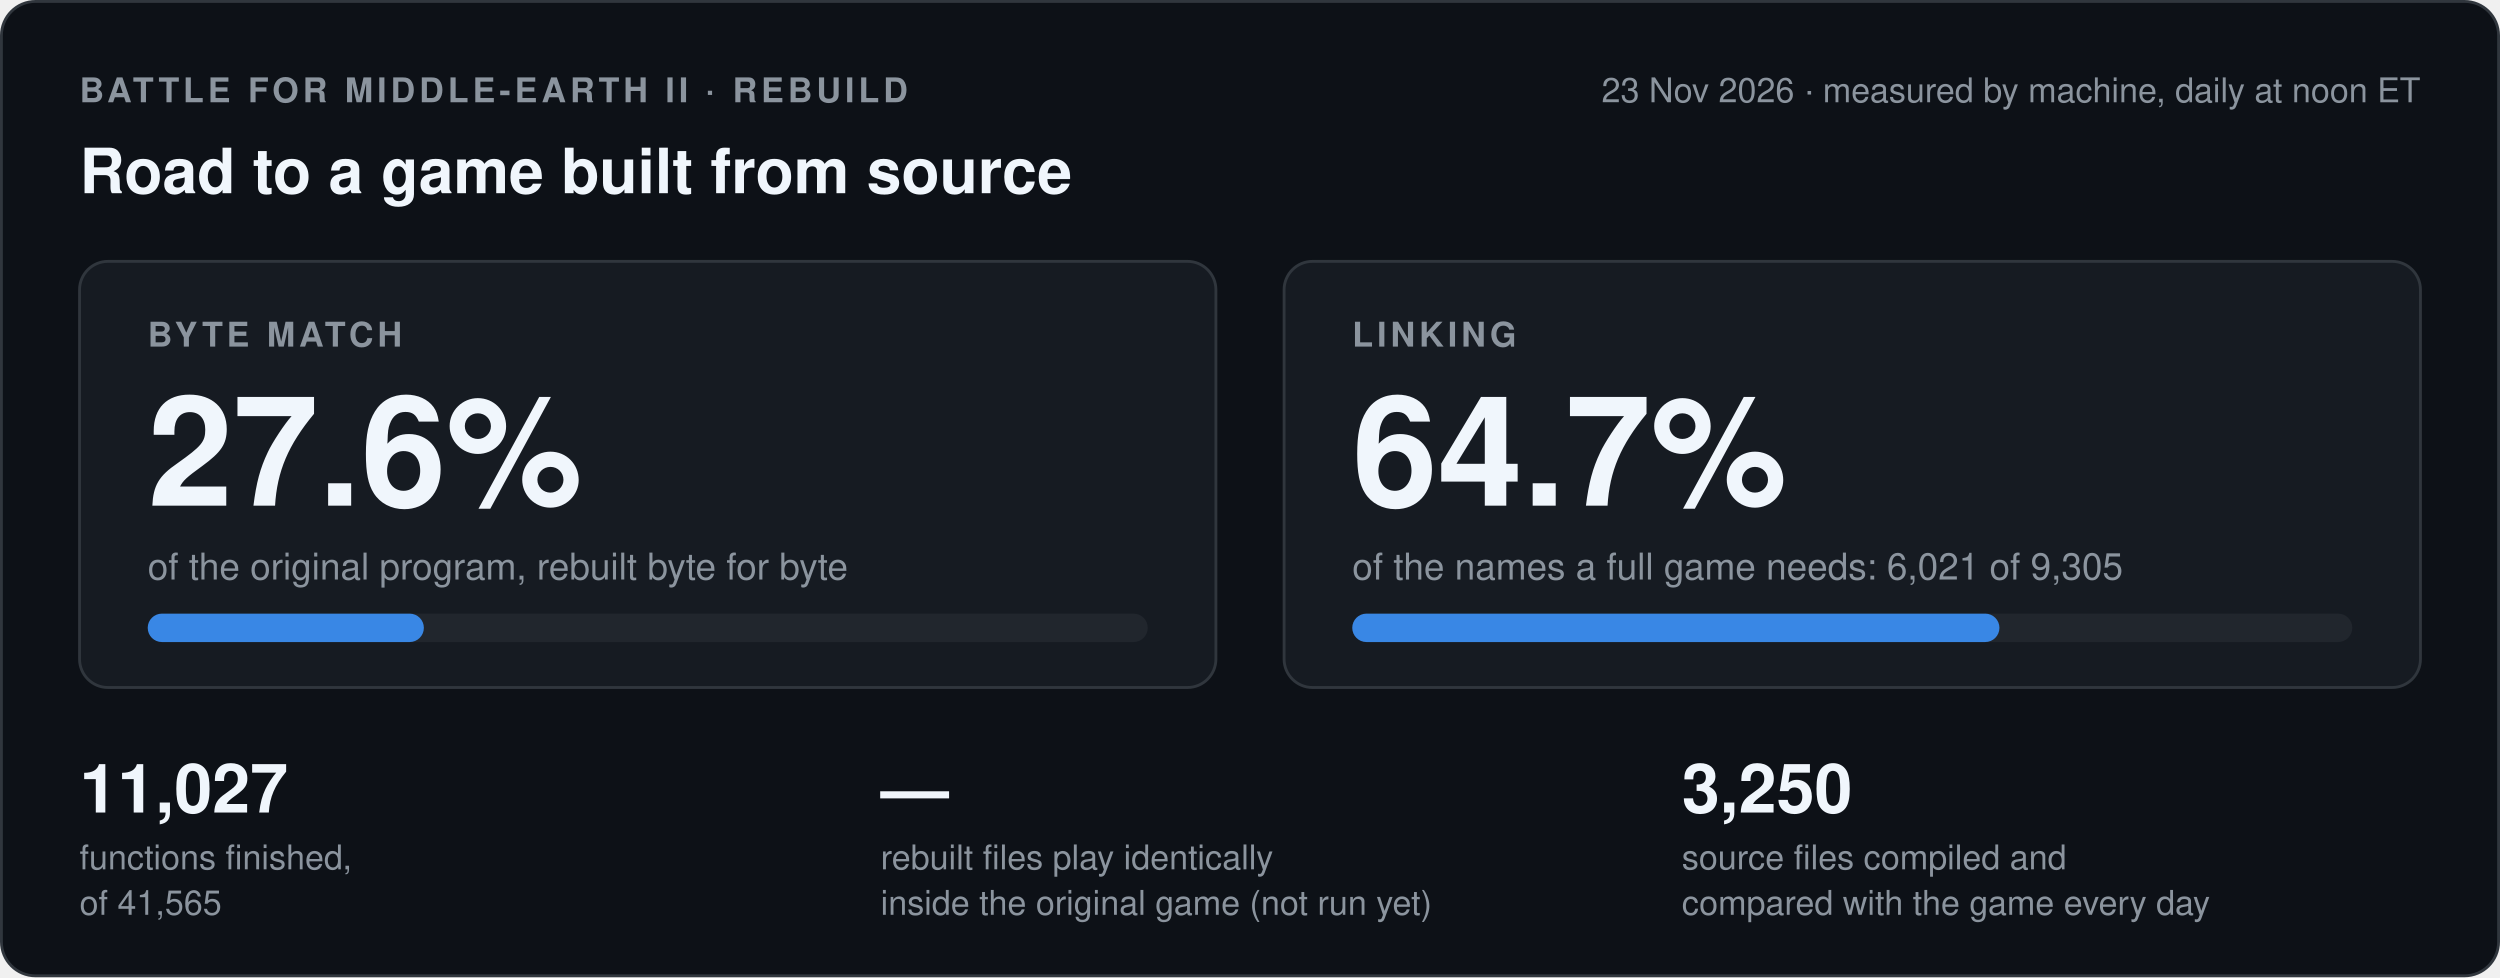
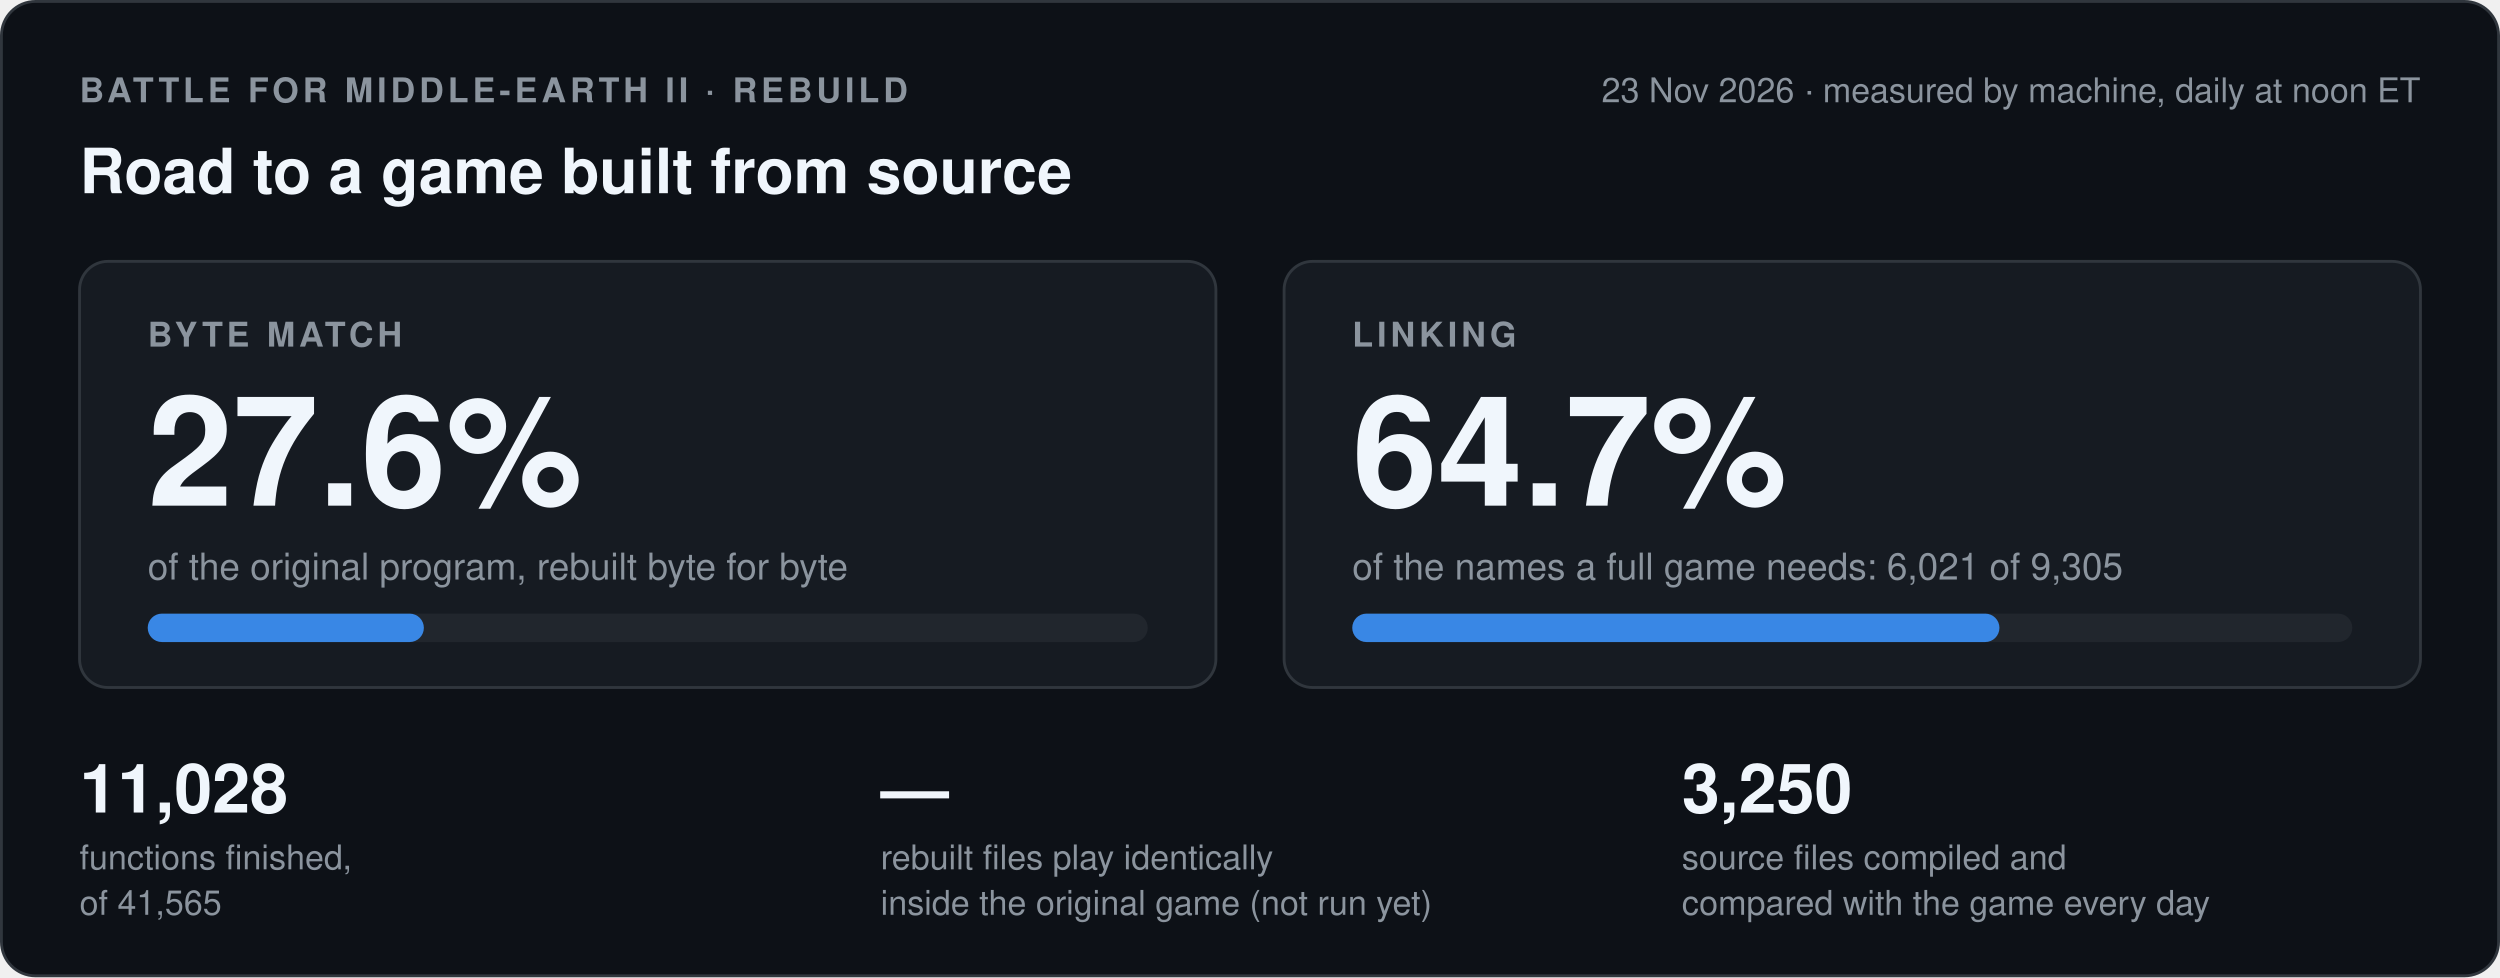
- <svg xmlns="http://www.w3.org/2000/svg" width="880" height="344" viewBox="0 0 880 344" role="img" aria-label="Byte match 27.6 percent, linking 64.7 percent, 11027 of 41565 functions finished, the game run has not run yet">
+ <svg xmlns="http://www.w3.org/2000/svg" width="880" height="344" viewBox="0 0 880 344" role="img" aria-label="Byte match 27.6 percent, linking 64.7 percent, 11028 of 41565 functions finished, the game run has not run yet">
  <style>
.card{fill:#0d1117;stroke:#30363d}.box{fill:#161b22;stroke:#30363d}.track{fill:#21262d}
.strong{fill:#f0f6fc}.muted{fill:#8b949e}.blue{fill:#3987e5}.orange{fill:#d95926}.green{fill:#3fb950}.red{fill:#f85149}
.sblue{stroke:#3987e5}.sgreen{stroke:#3fb950}.sred{stroke:#f85149}.smuted{stroke:#8b949e}.srule{stroke:#30363d}
.fgreen{fill:#0f2a17;stroke:#3fb950}.fdash{fill:none;stroke:#8b949e}
text{font-family:-apple-system,'Segoe UI',Helvetica,Arial,sans-serif}
@media (prefers-color-scheme: light){
.card{fill:#ffffff;stroke:#d0d7de}.box{fill:#f6f8fa;stroke:#d0d7de}.track{fill:#eaeef2}
.strong{fill:#1f2328}.muted{fill:#59636e}.blue{fill:#2a78d6}.orange{fill:#eb6834}.green{fill:#1a7f37}.red{fill:#cf222e}
.sblue{stroke:#2a78d6}.sgreen{stroke:#1a7f37}.sred{stroke:#cf222e}.smuted{stroke:#59636e}.srule{stroke:#d0d7de}
.fgreen{fill:#e6f4ea;stroke:#1a7f37}.fdash{stroke:#59636e}}
</style>
  <rect class="card" x="0.5" y="0.5" width="879" height="343" rx="12" />
  <text class="muted" x="28" y="36" font-size="12" font-weight="600" letter-spacing="1.4">BATTLE FOR MIDDLE-EARTH II · REBUILD</text>
  <text class="muted" x="852" y="36" font-size="12" text-anchor="end">23 Nov 2026 · measured by machine, daily at noon ET</text>
  <text class="strong" x="28" y="68" font-size="22" font-weight="700">Road to a game built from source</text>
  <rect class="box" x="28" y="92" width="400" height="150" rx="10" />
  <text class="muted" x="52" y="122" font-size="12" font-weight="600" letter-spacing="1.4">BYTE MATCH</text>
  <text class="strong" x="52" y="178" font-size="54" font-weight="700">27.6%</text>
  <text class="muted" x="52" y="204" font-size="13">of the original program, rebuilt byte for byte</text>
  <rect class="track" x="52" y="216" width="352" height="10" rx="5" />
  <rect class="blue" x="52" y="216" width="97.2" height="10" rx="5" />
  <rect class="box" x="452" y="92" width="400" height="150" rx="10" />
  <text class="muted" x="476" y="122" font-size="12" font-weight="600" letter-spacing="1.4">LINKING</text>
  <text class="strong" x="476" y="178" font-size="54" font-weight="700">64.7%</text>
  <text class="muted" x="476" y="204" font-size="13">of the names a full game needs: 6,021 of 9,305</text>
  <rect class="track" x="476" y="216" width="352" height="10" rx="5" />
  <rect class="blue" x="476" y="216" width="227.8" height="10" rx="5" />
-   <text class="strong" x="28" y="286" font-size="24" font-weight="700">11,027</text>
+   <text class="strong" x="28" y="286" font-size="24" font-weight="700">11,028</text>
  <text class="muted" x="28" y="306" font-size="12">functions finished,</text>
  <text class="muted" x="28" y="322" font-size="12">of 41,565</text>
  <text class="strong" x="310" y="286" font-size="24" font-weight="700">—</text>
  <text class="muted" x="310" y="306" font-size="12">rebuilt files play identically</text>
  <text class="muted" x="310" y="322" font-size="12">inside the original game (not run yet)</text>
  <text class="strong" x="592" y="286" font-size="24" font-weight="700">3,250</text>
  <text class="muted" x="592" y="306" font-size="12">source files compiled and</text>
  <text class="muted" x="592" y="322" font-size="12">compared with the game every day</text>
</svg>
